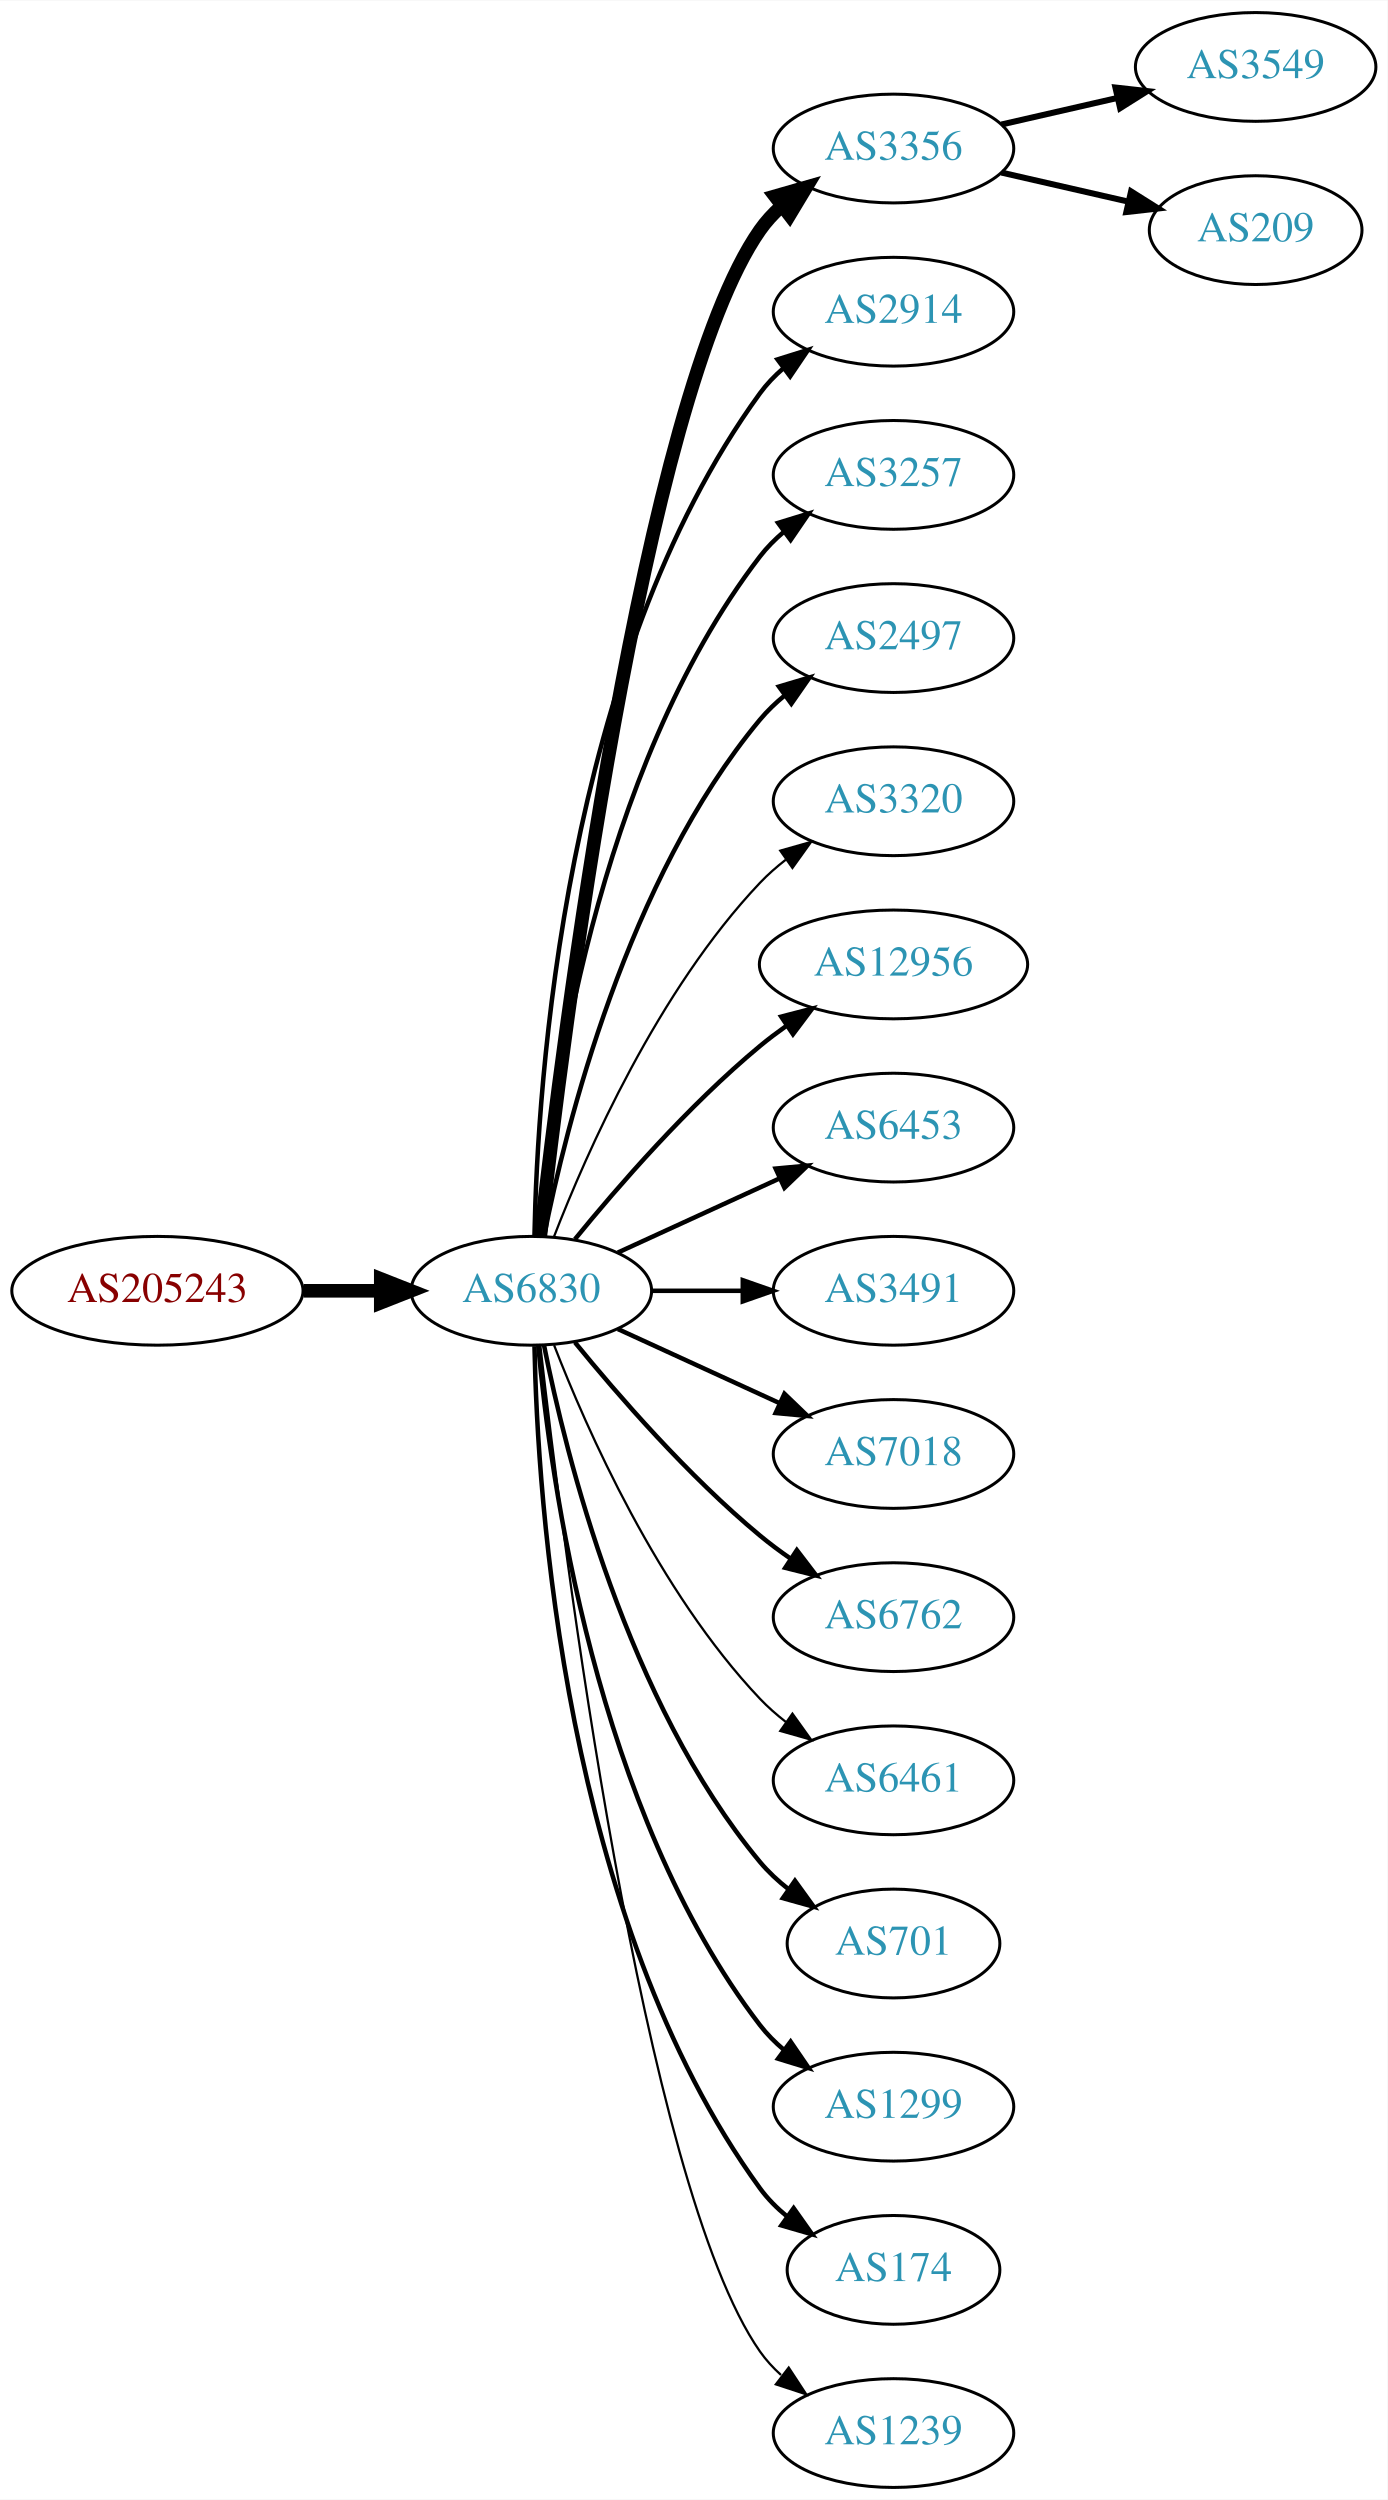
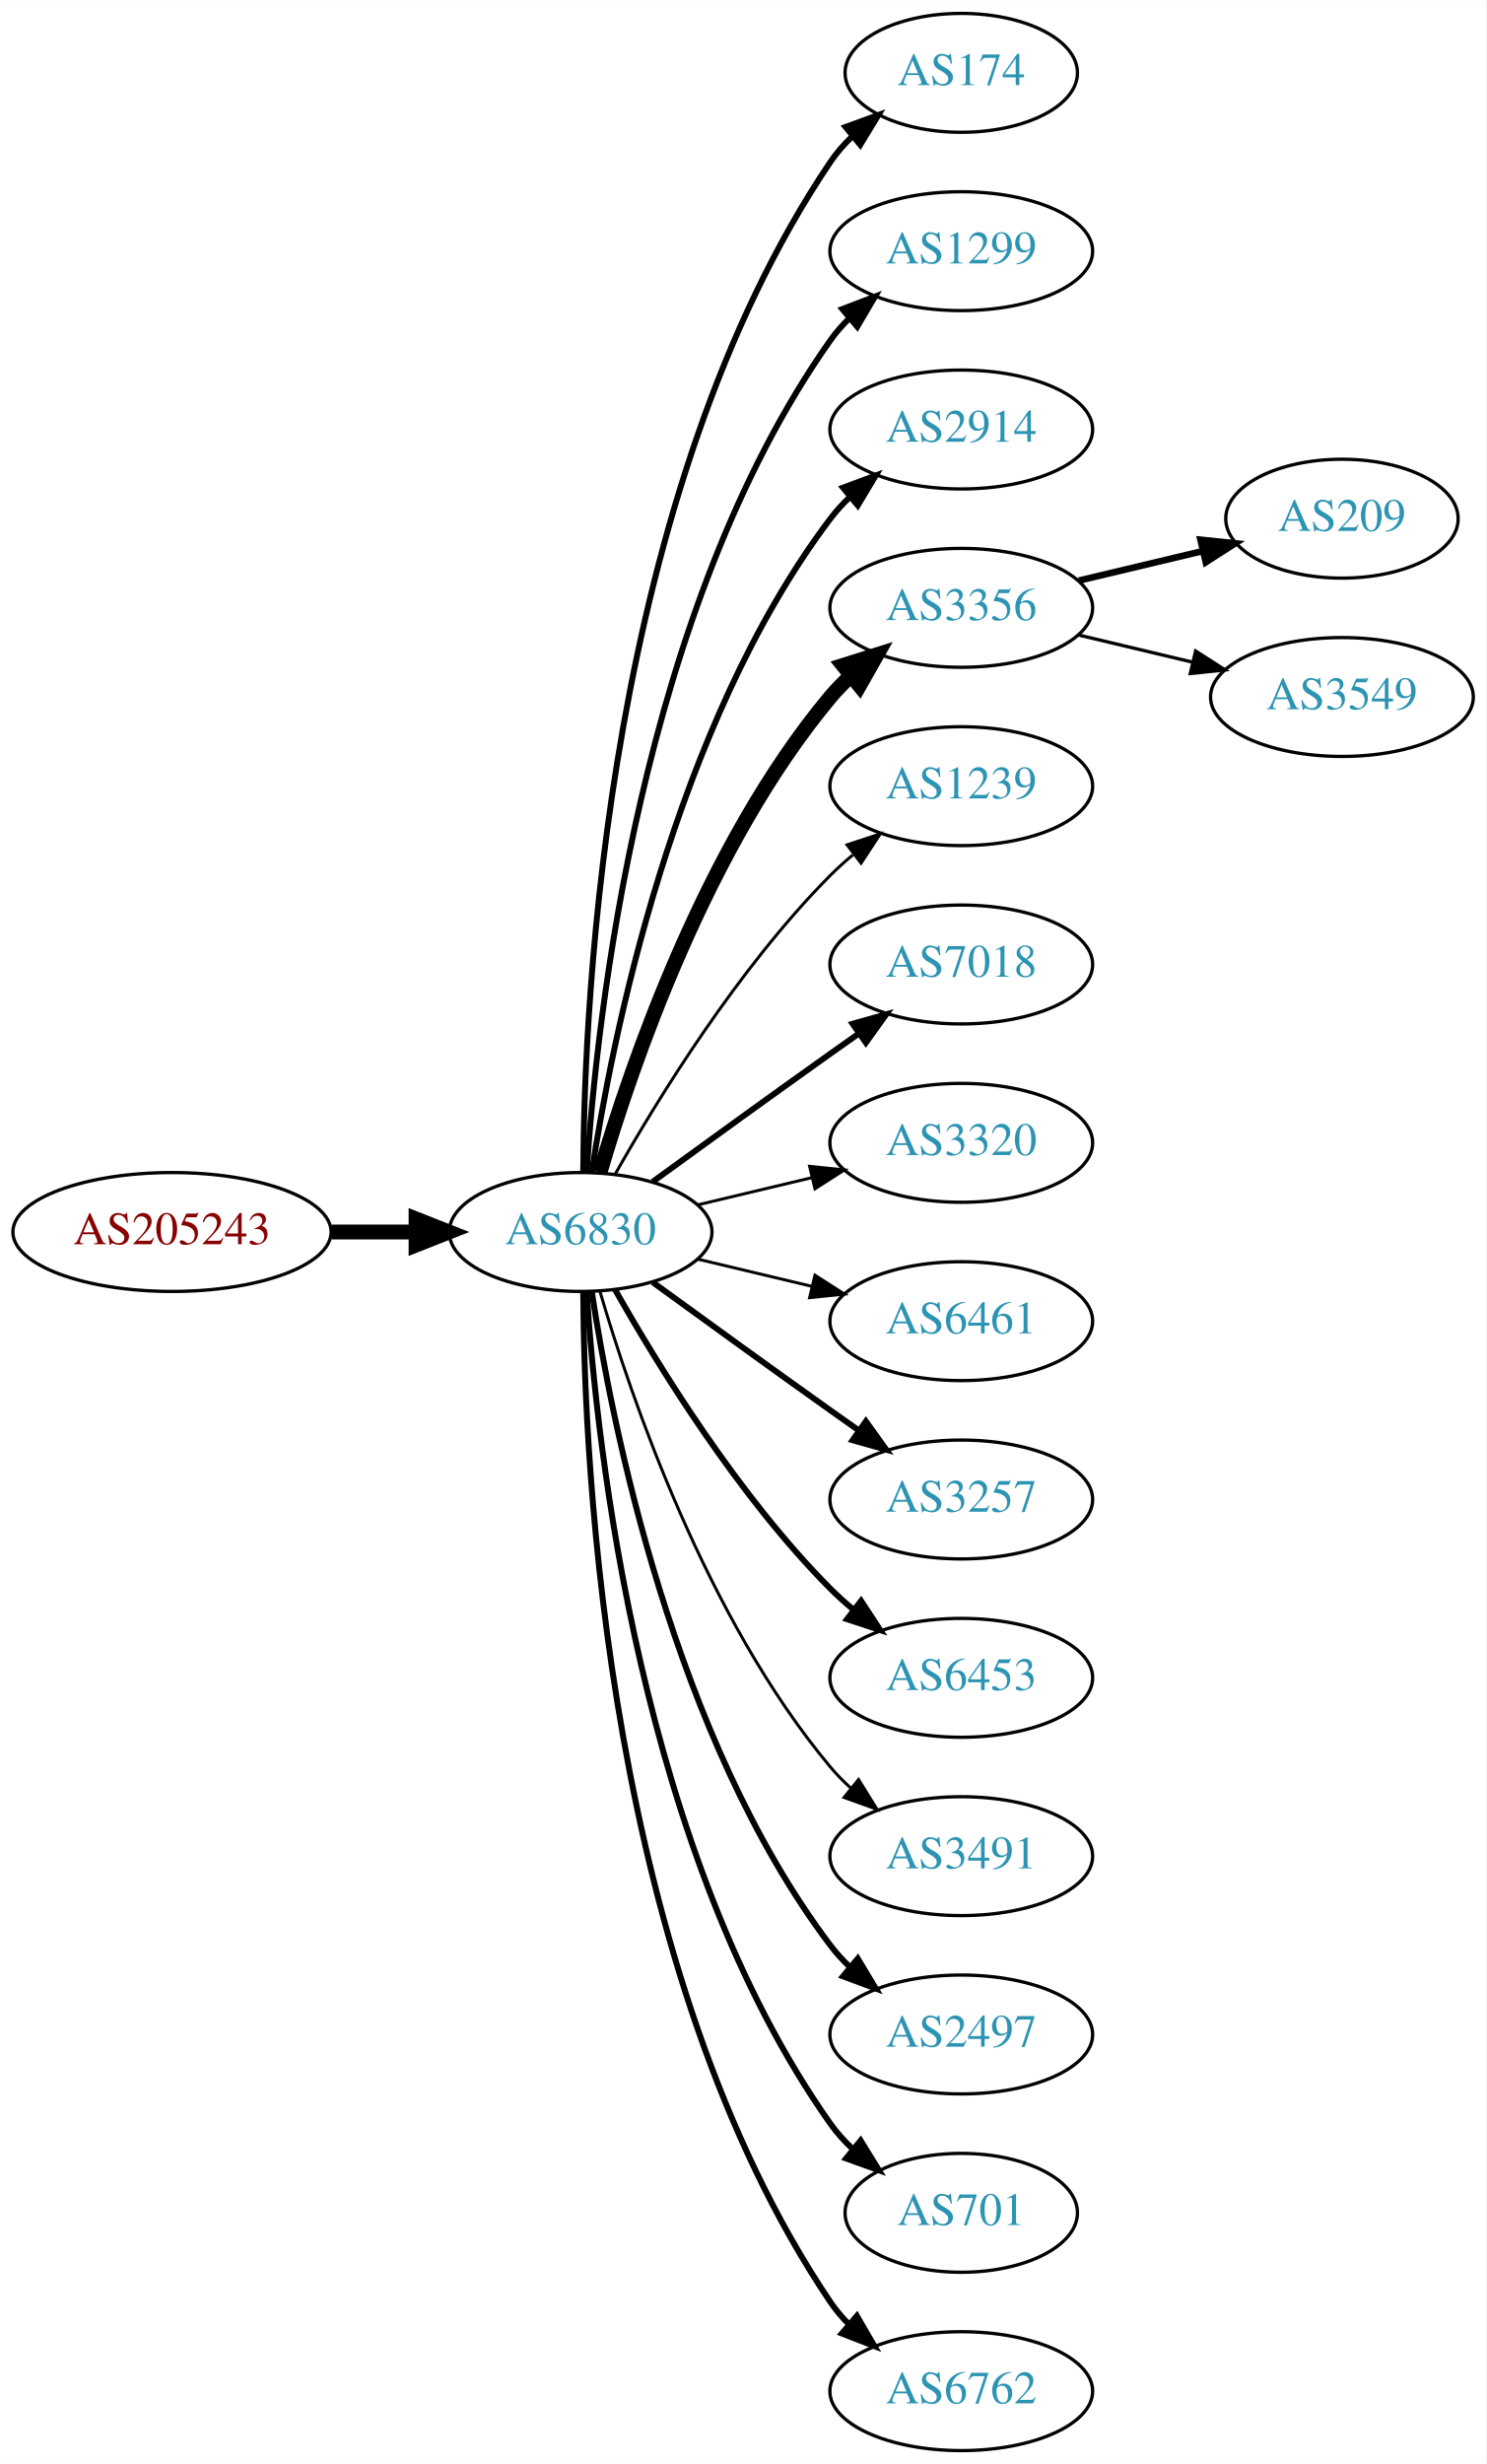
- <svg xmlns="http://www.w3.org/2000/svg" xmlns:xlink="http://www.w3.org/1999/xlink" width="459pt" height="827pt" viewBox="0.00 0.00 459.17 827.00">
-   <g id="graph0" class="graph" transform="scale(1 1) rotate(0) translate(4 823)">
-     <polygon fill="white" stroke="none" points="-4,4 -4,-823 455.17,-823 455.17,4 -4,4" />
+ <svg xmlns="http://www.w3.org/2000/svg" xmlns:xlink="http://www.w3.org/1999/xlink" width="450pt" height="746pt" viewBox="0.00 0.00 450.07 746.00">
+   <g id="graph0" class="graph" transform="scale(1 1) rotate(0) translate(4 742)">
+     <polygon fill="white" stroke="none" points="-4,4 -4,-742 446.07,-742 446.07,4 -4,4" />
    <g id="node1" class="node">
      <g id="a_node1">
        <a xlink:href="/asn/205243" xlink:title="AS205243 ~ CloudNow GmbH [AT]">
-           <ellipse fill="#ffffff" stroke="black" cx="48.096" cy="-396" rx="48.192" ry="18" />
-           <text text-anchor="middle" x="48.096" y="-392.3" font-family="Times,serif" font-size="14.00" fill="#880000">AS205243</text>
+           <ellipse fill="#ffffff" stroke="black" cx="48.096" cy="-369" rx="48.192" ry="18" />
+           <text text-anchor="middle" x="48.096" y="-365.3" font-family="Times,serif" font-size="14.00" fill="#880000">AS205243</text>
        </a>
      </g>
    </g>
    <g id="node2" class="node">
      <g id="a_node2">
        <a xlink:href="/asn/6830" xlink:title="AS6830 ~ LGI-UPC [AT]">
-           <ellipse fill="#ffffff" stroke="black" cx="171.838" cy="-396" rx="39.794" ry="18" />
-           <text text-anchor="middle" x="171.838" y="-392.3" font-family="Times,serif" font-size="14.00" fill="#2c94b3">AS6830</text>
+           <ellipse fill="#ffffff" stroke="black" cx="171.838" cy="-369" rx="39.794" ry="18" />
+           <text text-anchor="middle" x="171.838" y="-365.3" font-family="Times,serif" font-size="14.00" fill="#2c94b3">AS6830</text>
        </a>
      </g>
    </g>
    <g id="edge1" class="edge">
-       <path fill="none" stroke="black" stroke-width="4.5" d="M96.513,-396C104.867,-396 113.577,-396 121.969,-396" />
-       <polygon fill="black" stroke="black" stroke-width="4.5" points="122.004,-399.938 132.004,-396 122.004,-392.063 122.004,-399.938" />
+       <path fill="none" stroke="black" stroke-width="4.5" d="M96.513,-369C104.867,-369 113.577,-369 121.969,-369" />
+       <polygon fill="black" stroke="black" stroke-width="4.5" points="122.004,-372.938 132.004,-369 122.004,-365.063 122.004,-372.938" />
    </g>
    <g id="node3" class="node">
      <g id="a_node3">
-         <a xlink:href="/asn/3356" xlink:title="AS3356 ~ Level 3 Parent, LLC [US]">
-           <ellipse fill="#ffffff" stroke="black" cx="291.681" cy="-774" rx="39.794" ry="18" />
-           <text text-anchor="middle" x="291.681" y="-770.3" font-family="Times,serif" font-size="14.00" fill="#2c94b3">AS3356</text>
+         <a xlink:href="/asn/174" xlink:title="AS174 ~ Cogent Communications [US]">
+           <ellipse fill="#ffffff" stroke="black" cx="287.131" cy="-720" rx="35.194" ry="18" />
+           <text text-anchor="middle" x="287.131" y="-716.3" font-family="Times,serif" font-size="14.00" fill="#2c94b3">AS174</text>
        </a>
      </g>
    </g>
    <g id="edge2" class="edge">
-       <path fill="none" stroke="black" stroke-width="4.5" d="M174.808,-414.101C182.036,-477.928 208.714,-691.628 247.484,-747 249.463,-749.825 251.841,-752.416 254.451,-754.779" />
-       <polygon fill="black" stroke="black" stroke-width="4.5" points="252.478,-758.228 262.81,-761.188 257.269,-751.979 252.478,-758.228" />
+       <path fill="none" stroke="black" stroke-width="1.8" d="M172.635,-387.265C172.915,-439.599 179.831,-592.764 247.484,-693 249.362,-695.781 251.629,-698.365 254.113,-700.741" />
+       <polygon fill="black" stroke="black" stroke-width="1.8" points="252.092,-703.61 262.043,-707.246 256.531,-698.198 252.092,-703.61" />
    </g>
    <g id="node4" class="node">
      <g id="a_node4">
-         <a xlink:href="/asn/2914" xlink:title="AS2914 ~ NTT America, Inc. [US]">
-           <ellipse fill="#ffffff" stroke="black" cx="291.681" cy="-720" rx="39.794" ry="18" />
-           <text text-anchor="middle" x="291.681" y="-716.3" font-family="Times,serif" font-size="14.00" fill="#2c94b3">AS2914</text>
+         <a xlink:href="/asn/1299" xlink:title="AS1299 ~ Telia Carrier [EU]">
+           <ellipse fill="#ffffff" stroke="black" cx="287.131" cy="-666" rx="39.794" ry="18" />
+           <text text-anchor="middle" x="287.131" y="-662.3" font-family="Times,serif" font-size="14.00" fill="#2c94b3">AS1299</text>
        </a>
      </g>
    </g>
    <g id="edge3" class="edge">
-       <path fill="none" stroke="black" stroke-width="1.5" d="M172.87,-414.337C173.843,-464.079 182.562,-603.806 247.484,-693 249.696,-696.039 252.364,-698.813 255.276,-701.326" />
-       <polygon fill="black" stroke="black" stroke-width="1.5" points="253.294,-704.214 263.407,-707.373 257.471,-698.597 253.294,-704.214" />
+       <path fill="none" stroke="black" stroke-width="1.8" d="M173.693,-387.185C176.687,-433.425 189.933,-557.589 247.484,-639 249.168,-641.381 251.131,-643.622 253.263,-645.716" />
+       <polygon fill="black" stroke="black" stroke-width="1.8" points="251.109,-648.478 261.006,-652.259 255.627,-643.132 251.109,-648.478" />
    </g>
    <g id="node5" class="node">
      <g id="a_node5">
-         <a xlink:href="/asn/3257" xlink:title="AS3257 ~ GTT [DE]">
-           <ellipse fill="#ffffff" stroke="black" cx="291.681" cy="-666" rx="39.794" ry="18" />
-           <text text-anchor="middle" x="291.681" y="-662.3" font-family="Times,serif" font-size="14.00" fill="#2c94b3">AS3257</text>
+         <a xlink:href="/asn/2914" xlink:title="AS2914 ~ NTT America, Inc. [US]">
+           <ellipse fill="#ffffff" stroke="black" cx="287.131" cy="-612" rx="39.794" ry="18" />
+           <text text-anchor="middle" x="287.131" y="-608.3" font-family="Times,serif" font-size="14.00" fill="#2c94b3">AS2914</text>
        </a>
      </g>
    </g>
    <g id="edge4" class="edge">
-       <path fill="none" stroke="black" stroke-width="1.5" d="M174.122,-414.117C178.02,-457.332 193.037,-568.131 247.484,-639 249.774,-641.981 252.494,-644.716 255.439,-647.205" />
-       <polygon fill="black" stroke="black" stroke-width="1.5" points="253.485,-650.113 263.615,-653.218 257.633,-644.473 253.485,-650.113" />
+       <path fill="none" stroke="black" stroke-width="1.8" d="M175.215,-386.986C181.188,-426.422 199.899,-521.995 247.484,-585 249.242,-587.327 251.258,-589.529 253.428,-591.596" />
+       <polygon fill="black" stroke="black" stroke-width="1.8" points="251.313,-594.389 261.241,-598.088 255.787,-589.005 251.313,-594.389" />
    </g>
    <g id="node6" class="node">
      <g id="a_node6">
-         <a xlink:href="/asn/2497" xlink:title="AS2497 ~ Internet Initiative Japan Inc. [JP]">
-           <ellipse fill="#ffffff" stroke="black" cx="291.681" cy="-612" rx="39.794" ry="18" />
-           <text text-anchor="middle" x="291.681" y="-608.3" font-family="Times,serif" font-size="14.00" fill="#2c94b3">AS2497</text>
+         <a xlink:href="/asn/3356" xlink:title="AS3356 ~ Level 3 Parent, LLC [US]">
+           <ellipse fill="#ffffff" stroke="black" cx="287.131" cy="-558" rx="39.794" ry="18" />
+           <text text-anchor="middle" x="287.131" y="-554.3" font-family="Times,serif" font-size="14.00" fill="#2c94b3">AS3356</text>
        </a>
      </g>
    </g>
    <g id="edge5" class="edge">
-       <path fill="none" stroke="black" stroke-width="1.5" d="M176.037,-414.073C183.2,-450.141 203.474,-532.125 247.484,-585 249.889,-587.889 252.686,-590.563 255.678,-593.013" />
-       <polygon fill="black" stroke="black" stroke-width="1.5" points="253.766,-595.95 263.921,-598.973 257.868,-590.277 253.766,-595.95" />
+       <path fill="none" stroke="black" stroke-width="4.5" d="M177.712,-387.002C187.026,-418.844 209.843,-485.981 247.484,-531 249.355,-533.237 251.453,-535.374 253.679,-537.396" />
+       <polygon fill="black" stroke="black" stroke-width="4.5" points="251.348,-540.574 261.598,-543.804 256.301,-534.452 251.348,-540.574" />
    </g>
    <g id="node7" class="node">
      <g id="a_node7">
-         <a xlink:href="/asn/3320" xlink:title="AS3320 ~ DTAG [DE]">
-           <ellipse fill="#ffffff" stroke="black" cx="291.681" cy="-558" rx="39.794" ry="18" />
-           <text text-anchor="middle" x="291.681" y="-554.3" font-family="Times,serif" font-size="14.00" fill="#2c94b3">AS3320</text>
+         <a xlink:href="/asn/1239" xlink:title="AS1239 ~ Sprint [US]">
+           <ellipse fill="#ffffff" stroke="black" cx="287.131" cy="-504" rx="39.794" ry="18" />
+           <text text-anchor="middle" x="287.131" y="-500.3" font-family="Times,serif" font-size="14.00" fill="#2c94b3">AS1239</text>
        </a>
      </g>
    </g>
    <g id="edge6" class="edge">
-       <path fill="none" stroke="black" stroke-width="0.75" d="M179.361,-413.994C190.112,-441.728 213.769,-495.429 247.484,-531 250.07,-533.728 252.988,-536.294 256.056,-538.677" />
-       <polygon fill="black" stroke="black" stroke-width="0.75" points="254.21,-541.658 264.404,-544.543 258.234,-535.93 254.21,-541.658" />
+       <path fill="none" stroke="black" stroke-width="0.9" d="M182.298,-386.49C195.08,-409.096 219.512,-448.886 247.484,-477 249.595,-479.121 251.891,-481.188 254.277,-483.171" />
+       <polygon fill="black" stroke="black" stroke-width="0.9" points="252.529,-486.242 262.592,-489.556 256.792,-480.69 252.529,-486.242" />
    </g>
    <g id="node8" class="node">
      <g id="a_node8">
-         <a xlink:href="/asn/12956" xlink:title="AS12956 ~ TELXIUS [ES]">
-           <ellipse fill="#ffffff" stroke="black" cx="291.681" cy="-504" rx="44.393" ry="18" />
-           <text text-anchor="middle" x="291.681" y="-500.3" font-family="Times,serif" font-size="14.00" fill="#2c94b3">AS12956</text>
+         <a xlink:href="/asn/7018" xlink:title="AS7018 ~ AT&amp;T Services, Inc. [US]">
+           <ellipse fill="#ffffff" stroke="black" cx="287.131" cy="-450" rx="39.794" ry="18" />
+           <text text-anchor="middle" x="287.131" y="-446.3" font-family="Times,serif" font-size="14.00" fill="#2c94b3">AS7018</text>
        </a>
      </g>
    </g>
    <g id="edge7" class="edge">
-       <path fill="none" stroke="black" stroke-width="1.5" d="M186.257,-413.065C200.372,-430.375 223.786,-457.345 247.484,-477 250.222,-479.271 253.166,-481.494 256.183,-483.63" />
-       <polygon fill="black" stroke="black" stroke-width="1.5" points="254.515,-486.725 264.772,-489.379 258.409,-480.908 254.515,-486.725" />
+       <path fill="none" stroke="black" stroke-width="1.8" d="M193.686,-384.222C208.62,-395.091 229.234,-410.025 247.484,-423 250.305,-425.005 253.248,-427.085 256.196,-429.159" />
+       <polygon fill="black" stroke="black" stroke-width="1.8" points="254.223,-432.05 264.421,-434.926 258.242,-426.319 254.223,-432.05" />
    </g>
    <g id="node9" class="node">
      <g id="a_node9">
-         <a xlink:href="/asn/6453" xlink:title="AS6453 ~ TATA COMMUNICATIONS (AMERICA) INC [US]">
-           <ellipse fill="#ffffff" stroke="black" cx="291.681" cy="-450" rx="39.794" ry="18" />
-           <text text-anchor="middle" x="291.681" y="-446.3" font-family="Times,serif" font-size="14.00" fill="#2c94b3">AS6453</text>
+         <a xlink:href="/asn/3320" xlink:title="AS3320 ~ DTAG [DE]">
+           <ellipse fill="#ffffff" stroke="black" cx="287.131" cy="-396" rx="39.794" ry="18" />
+           <text text-anchor="middle" x="287.131" y="-392.3" font-family="Times,serif" font-size="14.00" fill="#2c94b3">AS3320</text>
        </a>
      </g>
    </g>
    <g id="edge8" class="edge">
-       <path fill="none" stroke="black" stroke-width="1.5" d="M200.467,-408.661C216.424,-415.973 236.694,-425.261 253.977,-433.181" />
-       <polygon fill="black" stroke="black" stroke-width="1.5" points="252.676,-436.435 263.225,-437.419 255.592,-430.071 252.676,-436.435" />
+       <path fill="none" stroke="black" stroke-width="0.9" d="M207.445,-377.248C218.316,-379.838 230.471,-382.735 241.913,-385.462" />
+       <polygon fill="black" stroke="black" stroke-width="0.9" points="241.197,-388.889 251.736,-387.803 242.819,-382.08 241.197,-388.889" />
    </g>
    <g id="node10" class="node">
      <g id="a_node10">
-         <a xlink:href="/asn/3491" xlink:title="AS3491 ~ PCCW Global, Inc. [US]">
-           <ellipse fill="#ffffff" stroke="black" cx="291.681" cy="-396" rx="39.794" ry="18" />
-           <text text-anchor="middle" x="291.681" y="-392.3" font-family="Times,serif" font-size="14.00" fill="#2c94b3">AS3491</text>
+         <a xlink:href="/asn/6461" xlink:title="AS6461 ~ Zayo Bandwidth [US]">
+           <ellipse fill="#ffffff" stroke="black" cx="287.131" cy="-342" rx="39.794" ry="18" />
+           <text text-anchor="middle" x="287.131" y="-338.3" font-family="Times,serif" font-size="14.00" fill="#2c94b3">AS6461</text>
        </a>
      </g>
    </g>
    <g id="edge9" class="edge">
-       <path fill="none" stroke="black" stroke-width="1.5" d="M211.751,-396C221.304,-396 231.654,-396 241.616,-396" />
-       <polygon fill="black" stroke="black" stroke-width="1.5" points="241.809,-399.5 251.809,-396 241.809,-392.5 241.809,-399.5" />
+       <path fill="none" stroke="black" stroke-width="0.9" d="M207.445,-360.752C218.316,-358.162 230.471,-355.265 241.913,-352.538" />
+       <polygon fill="black" stroke="black" stroke-width="0.9" points="242.819,-355.92 251.736,-350.197 241.197,-349.111 242.819,-355.92" />
    </g>
    <g id="node11" class="node">
      <g id="a_node11">
-         <a xlink:href="/asn/7018" xlink:title="AS7018 ~ AT&amp;T Services, Inc. [US]">
-           <ellipse fill="#ffffff" stroke="black" cx="291.681" cy="-342" rx="39.794" ry="18" />
-           <text text-anchor="middle" x="291.681" y="-338.3" font-family="Times,serif" font-size="14.00" fill="#2c94b3">AS7018</text>
+         <a xlink:href="/asn/3257" xlink:title="AS3257 ~ GTT [DE]">
+           <ellipse fill="#ffffff" stroke="black" cx="287.131" cy="-288" rx="39.794" ry="18" />
+           <text text-anchor="middle" x="287.131" y="-284.3" font-family="Times,serif" font-size="14.00" fill="#2c94b3">AS3257</text>
        </a>
      </g>
    </g>
    <g id="edge10" class="edge">
-       <path fill="none" stroke="black" stroke-width="1.5" d="M200.467,-383.339C216.424,-376.027 236.694,-366.739 253.977,-358.819" />
-       <polygon fill="black" stroke="black" stroke-width="1.5" points="255.592,-361.929 263.225,-354.581 252.676,-355.565 255.592,-361.929" />
+       <path fill="none" stroke="black" stroke-width="1.8" d="M193.686,-353.778C208.62,-342.909 229.234,-327.975 247.484,-315 250.305,-312.995 253.248,-310.915 256.196,-308.841" />
+       <polygon fill="black" stroke="black" stroke-width="1.8" points="258.242,-311.681 264.421,-303.074 254.223,-305.95 258.242,-311.681" />
    </g>
    <g id="node12" class="node">
      <g id="a_node12">
-         <a xlink:href="/asn/6762" xlink:title="AS6762 ~ TELECOM ITALIA SPARKLE S.p.A. [IT]">
-           <ellipse fill="#ffffff" stroke="black" cx="291.681" cy="-288" rx="39.794" ry="18" />
-           <text text-anchor="middle" x="291.681" y="-284.3" font-family="Times,serif" font-size="14.00" fill="#2c94b3">AS6762</text>
+         <a xlink:href="/asn/6453" xlink:title="AS6453 ~ TATA COMMUNICATIONS (AMERICA) INC [US]">
+           <ellipse fill="#ffffff" stroke="black" cx="287.131" cy="-234" rx="39.794" ry="18" />
+           <text text-anchor="middle" x="287.131" y="-230.3" font-family="Times,serif" font-size="14.00" fill="#2c94b3">AS6453</text>
        </a>
      </g>
    </g>
    <g id="edge11" class="edge">
-       <path fill="none" stroke="black" stroke-width="1.5" d="M186.257,-378.935C200.372,-361.625 223.786,-334.655 247.484,-315 250.701,-312.332 254.201,-309.73 257.772,-307.259" />
-       <polygon fill="black" stroke="black" stroke-width="1.5" points="259.695,-310.183 266.128,-301.764 255.85,-304.334 259.695,-310.183" />
+       <path fill="none" stroke="black" stroke-width="1.8" d="M182.298,-351.51C195.08,-328.904 219.512,-289.114 247.484,-261 249.595,-258.879 251.891,-256.812 254.277,-254.829" />
+       <polygon fill="black" stroke="black" stroke-width="1.8" points="256.792,-257.31 262.592,-248.444 252.529,-251.758 256.792,-257.31" />
    </g>
    <g id="node13" class="node">
      <g id="a_node13">
-         <a xlink:href="/asn/6461" xlink:title="AS6461 ~ Zayo Bandwidth [US]">
-           <ellipse fill="#ffffff" stroke="black" cx="291.681" cy="-234" rx="39.794" ry="18" />
-           <text text-anchor="middle" x="291.681" y="-230.3" font-family="Times,serif" font-size="14.00" fill="#2c94b3">AS6461</text>
+         <a xlink:href="/asn/3491" xlink:title="AS3491 ~ PCCW Global, Inc. [US]">
+           <ellipse fill="#ffffff" stroke="black" cx="287.131" cy="-180" rx="39.794" ry="18" />
+           <text text-anchor="middle" x="287.131" y="-176.3" font-family="Times,serif" font-size="14.00" fill="#2c94b3">AS3491</text>
        </a>
      </g>
    </g>
    <g id="edge12" class="edge">
-       <path fill="none" stroke="black" stroke-width="0.75" d="M179.361,-378.006C190.112,-350.272 213.769,-296.571 247.484,-261 250.07,-258.272 252.988,-255.706 256.056,-253.323" />
-       <polygon fill="black" stroke="black" stroke-width="0.75" points="258.234,-256.07 264.404,-247.457 254.21,-250.342 258.234,-256.07" />
+       <path fill="none" stroke="black" stroke-width="0.9" d="M177.712,-350.998C187.026,-319.156 209.843,-252.019 247.484,-207 249.355,-204.763 251.453,-202.626 253.679,-200.604" />
+       <polygon fill="black" stroke="black" stroke-width="0.9" points="256.026,-203.207 261.598,-194.196 251.623,-197.766 256.026,-203.207" />
    </g>
    <g id="node14" class="node">
      <g id="a_node14">
-         <a xlink:href="/asn/701" xlink:title="AS701 ~ UUNET [US]">
-           <ellipse fill="#ffffff" stroke="black" cx="291.681" cy="-180" rx="35.194" ry="18" />
-           <text text-anchor="middle" x="291.681" y="-176.3" font-family="Times,serif" font-size="14.00" fill="#2c94b3">AS701</text>
+         <a xlink:href="/asn/2497" xlink:title="AS2497 ~ Internet Initiative Japan Inc. [JP]">
+           <ellipse fill="#ffffff" stroke="black" cx="287.131" cy="-126" rx="39.794" ry="18" />
+           <text text-anchor="middle" x="287.131" y="-122.3" font-family="Times,serif" font-size="14.00" fill="#2c94b3">AS2497</text>
        </a>
      </g>
    </g>
    <g id="edge13" class="edge">
-       <path fill="none" stroke="black" stroke-width="1.5" d="M176.037,-377.927C183.2,-341.859 203.474,-259.875 247.484,-207 250.221,-203.712 253.466,-200.702 256.93,-197.983" />
-       <polygon fill="black" stroke="black" stroke-width="1.5" points="259.066,-200.761 265.271,-192.173 255.065,-195.017 259.066,-200.761" />
+       <path fill="none" stroke="black" stroke-width="1.8" d="M175.215,-351.014C181.188,-311.578 199.899,-216.005 247.484,-153 249.242,-150.673 251.258,-148.471 253.428,-146.404" />
+       <polygon fill="black" stroke="black" stroke-width="1.8" points="255.787,-148.995 261.241,-139.912 251.313,-143.611 255.787,-148.995" />
    </g>
    <g id="node15" class="node">
      <g id="a_node15">
-         <a xlink:href="/asn/1299" xlink:title="AS1299 ~ Telia Carrier [EU]">
-           <ellipse fill="#ffffff" stroke="black" cx="291.681" cy="-126" rx="39.794" ry="18" />
-           <text text-anchor="middle" x="291.681" y="-122.3" font-family="Times,serif" font-size="14.00" fill="#2c94b3">AS1299</text>
+         <a xlink:href="/asn/701" xlink:title="AS701 ~ UUNET [US]">
+           <ellipse fill="#ffffff" stroke="black" cx="287.131" cy="-72" rx="35.194" ry="18" />
+           <text text-anchor="middle" x="287.131" y="-68.3" font-family="Times,serif" font-size="14.00" fill="#2c94b3">AS701</text>
        </a>
      </g>
    </g>
    <g id="edge14" class="edge">
-       <path fill="none" stroke="black" stroke-width="1.5" d="M174.122,-377.883C178.02,-334.668 193.037,-223.869 247.484,-153 249.774,-150.019 252.494,-147.284 255.439,-144.795" />
-       <polygon fill="black" stroke="black" stroke-width="1.5" points="257.633,-147.527 263.615,-138.782 253.485,-141.887 257.633,-147.527" />
+       <path fill="none" stroke="black" stroke-width="1.8" d="M173.693,-350.815C176.687,-304.575 189.933,-180.411 247.484,-99 249.422,-96.26 251.729,-93.705 254.24,-91.346" />
+       <polygon fill="black" stroke="black" stroke-width="1.8" points="256.656,-93.892 262.209,-84.869 252.241,-88.46 256.656,-93.892" />
    </g>
    <g id="node16" class="node">
      <g id="a_node16">
-         <a xlink:href="/asn/174" xlink:title="AS174 ~ Cogent Communications [US]">
-           <ellipse fill="#ffffff" stroke="black" cx="291.681" cy="-72" rx="35.194" ry="18" />
-           <text text-anchor="middle" x="291.681" y="-68.3" font-family="Times,serif" font-size="14.00" fill="#2c94b3">AS174</text>
+         <a xlink:href="/asn/6762" xlink:title="AS6762 ~ TELECOM ITALIA SPARKLE S.p.A. [IT]">
+           <ellipse fill="#ffffff" stroke="black" cx="287.131" cy="-18" rx="39.794" ry="18" />
+           <text text-anchor="middle" x="287.131" y="-14.3" font-family="Times,serif" font-size="14.00" fill="#2c94b3">AS6762</text>
        </a>
      </g>
    </g>
    <g id="edge15" class="edge">
-       <path fill="none" stroke="black" stroke-width="1.5" d="M172.87,-377.663C173.843,-327.921 182.562,-188.194 247.484,-99 250.002,-95.541 253.111,-92.425 256.497,-89.647" />
-       <polygon fill="black" stroke="black" stroke-width="1.5" points="258.636,-92.42 264.755,-83.771 254.578,-86.716 258.636,-92.42" />
+       <path fill="none" stroke="black" stroke-width="1.8" d="M172.635,-350.735C172.915,-298.401 179.831,-145.236 247.484,-45 249.116,-42.583 251.041,-40.316 253.148,-38.204" />
+       <polygon fill="black" stroke="black" stroke-width="1.8" points="255.515,-40.785 260.842,-31.627 250.966,-35.464 255.515,-40.785" />
    </g>
    <g id="node17" class="node">
      <g id="a_node17">
-         <a xlink:href="/asn/1239" xlink:title="AS1239 ~ Sprint [US]">
-           <ellipse fill="#ffffff" stroke="black" cx="291.681" cy="-18" rx="39.794" ry="18" />
-           <text text-anchor="middle" x="291.681" y="-14.3" font-family="Times,serif" font-size="14.00" fill="#2c94b3">AS1239</text>
+         <a xlink:href="/asn/209" xlink:title="AS209 ~ CenturyLink Communications, LLC [US]">
+           <ellipse fill="#ffffff" stroke="black" cx="402.424" cy="-585" rx="35.194" ry="18" />
+           <text text-anchor="middle" x="402.424" y="-581.3" font-family="Times,serif" font-size="14.00" fill="#2c94b3">AS209</text>
        </a>
      </g>
    </g>
    <g id="edge16" class="edge">
-       <path fill="none" stroke="black" stroke-width="0.75" d="M174.808,-377.899C182.036,-314.072 208.714,-100.372 247.484,-45 249.463,-42.175 251.841,-39.584 254.451,-37.221" />
-       <polygon fill="black" stroke="black" stroke-width="0.75" points="257.003,-39.674 262.81,-30.812 252.744,-34.119 257.003,-39.674" />
+       <path fill="none" stroke="black" stroke-width="2" d="M322.738,-566.248C334.533,-569.058 347.837,-572.229 360.105,-575.153" />
+       <polygon fill="black" stroke="black" stroke-width="2" points="359.571,-578.624 370.11,-577.537 361.194,-571.814 359.571,-578.624" />
    </g>
    <g id="node18" class="node">
      <g id="a_node18">
        <a xlink:href="/asn/3549" xlink:title="AS3549 ~ Level 3 Parent, LLC [US]">
-           <ellipse fill="#ffffff" stroke="black" cx="411.523" cy="-801" rx="39.794" ry="18" />
-           <text text-anchor="middle" x="411.523" y="-797.3" font-family="Times,serif" font-size="14.00" fill="#2c94b3">AS3549</text>
+           <ellipse fill="#ffffff" stroke="black" cx="402.424" cy="-531" rx="39.794" ry="18" />
+           <text text-anchor="middle" x="402.424" y="-527.3" font-family="Times,serif" font-size="14.00" fill="#2c94b3">AS3549</text>
        </a>
      </g>
    </g>
    <g id="edge17" class="edge">
-       <path fill="none" stroke="black" stroke-width="2" d="M327.4,-781.955C339.4,-784.704 353.021,-787.825 365.713,-790.733" />
-       <polygon fill="black" stroke="black" stroke-width="2" points="365.116,-794.187 375.645,-793.009 366.679,-787.364 365.116,-794.187" />
-     </g>
-     <g id="node19" class="node">
-       <g id="a_node19">
-         <a xlink:href="/asn/209" xlink:title="AS209 ~ CenturyLink Communications, LLC [US]">
-           <ellipse fill="#ffffff" stroke="black" cx="411.523" cy="-747" rx="35.194" ry="18" />
-           <text text-anchor="middle" x="411.523" y="-743.3" font-family="Times,serif" font-size="14.00" fill="#2c94b3">AS209</text>
-         </a>
-       </g>
-     </g>
-     <g id="edge18" class="edge">
-       <path fill="none" stroke="black" stroke-width="2" d="M327.4,-766.045C340.492,-763.045 355.514,-759.604 369.155,-756.478" />
-       <polygon fill="black" stroke="black" stroke-width="2" points="370.297,-759.807 379.262,-754.162 368.733,-752.984 370.297,-759.807" />
+       <path fill="none" stroke="black" d="M322.738,-549.752C333.609,-547.162 345.764,-544.265 357.206,-541.538" />
+       <polygon fill="black" stroke="black" points="358.112,-544.92 367.029,-539.197 356.49,-538.111 358.112,-544.92" />
    </g>
  </g>
</svg>
